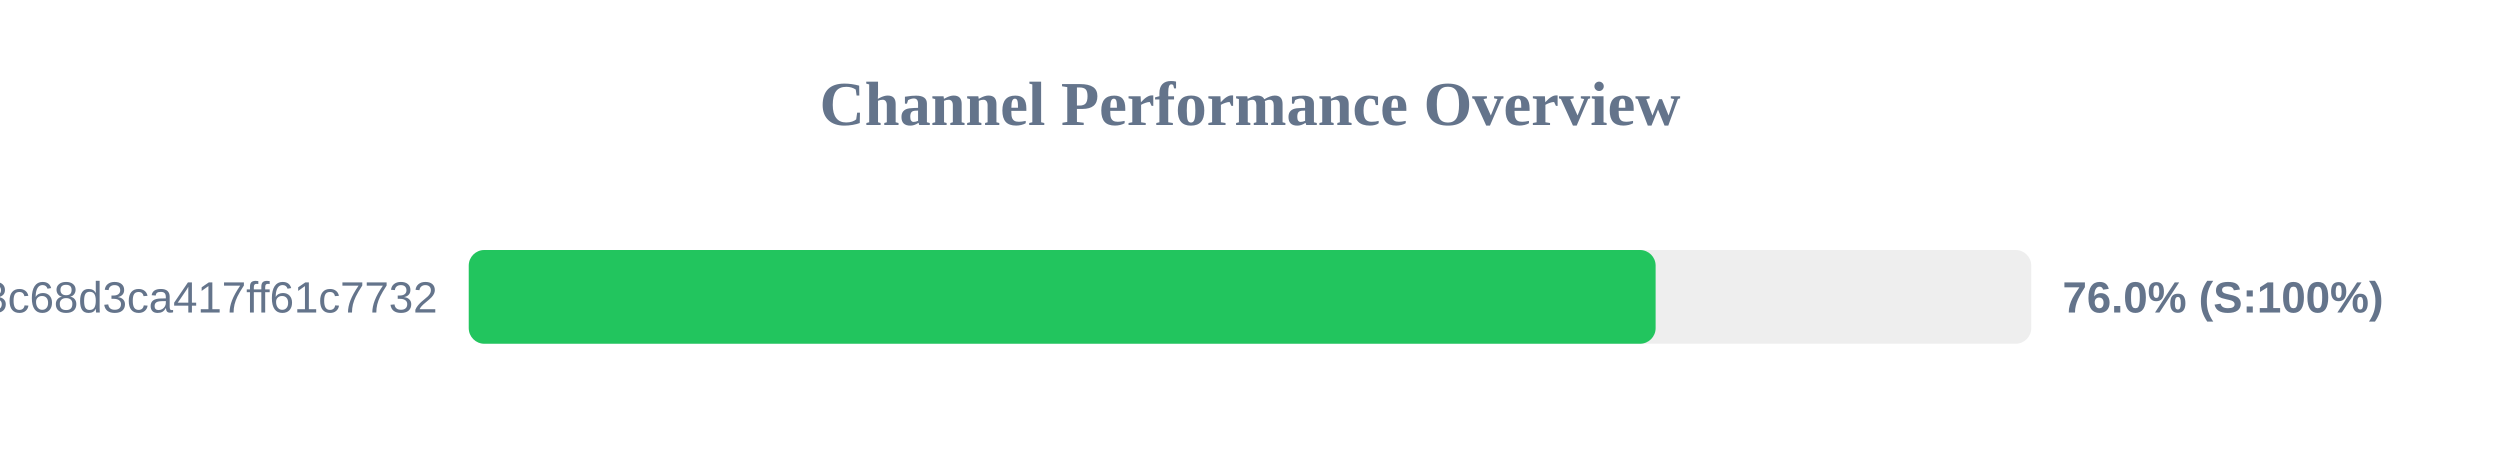
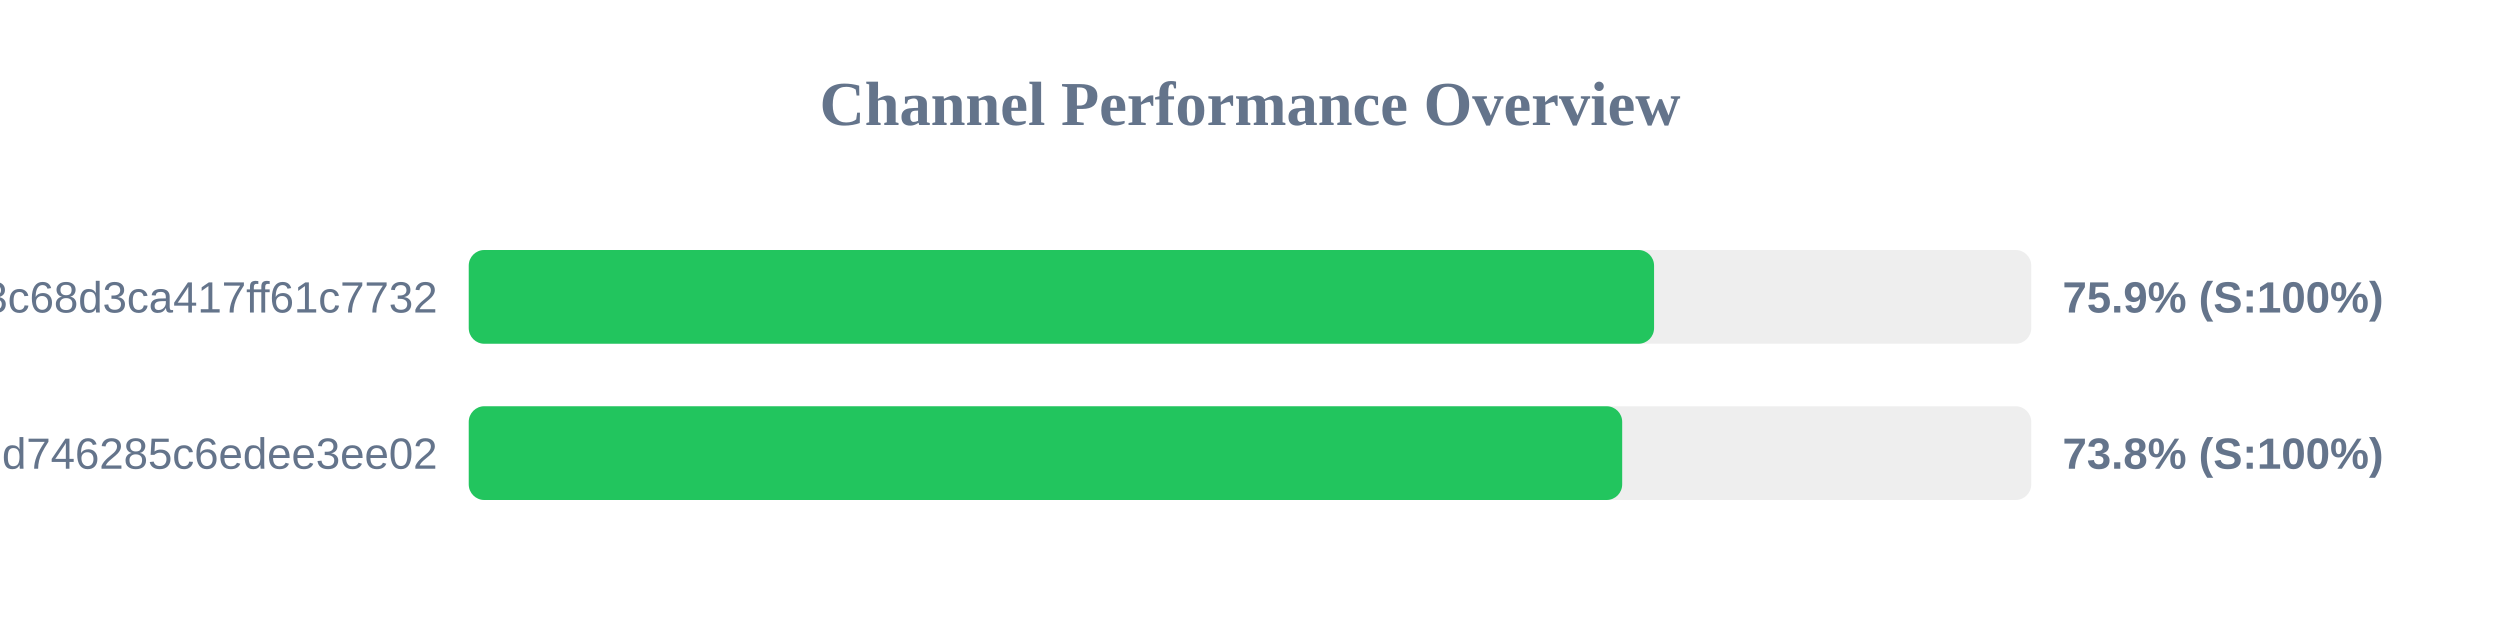
- <svg xmlns="http://www.w3.org/2000/svg" width="800" height="150" version="1.1">
+ <svg xmlns="http://www.w3.org/2000/svg" width="800" height="200" version="1.1">
  <style>
        .row { font: 14px Arial; fill: #64748b; }
        .score { font: bold 14px Arial; fill: #64748b; }
    </style>
  <text x="400" y="40" text-anchor="middle" font-size="20px" font-weight="bold" fill="#64748b">Channel Performance Overview</text>
  <rect x="150" y="80" width="500" height="30" fill="#eee" rx="5" />
-   <rect x="150" y="80" width="379.8" height="30" fill="#22c55e" rx="5" />
+   <rect x="150" y="80" width="379.3" height="30" fill="#22c55e" rx="5" />
  <text x="140" y="100" text-anchor="end" class="row">subscribe?token=cbd8313557643c68d3ca417ff61c7732</text>
-   <text x="660" y="100" text-anchor="start" class="score">76.0% (S:100%)</text>
+   <text x="660" y="100" text-anchor="start" class="score">75.9% (S:100%)</text>
+   <rect x="150" y="130" width="500" height="30" fill="#eee" rx="5" />
+   <rect x="150" y="130" width="369.1" height="30" fill="#22c55e" rx="5" />
+   <text x="140" y="150" text-anchor="end" class="row">cloxy?token=ec0d0114e3dc97d746285c6edee3ee02</text>
+   <text x="660" y="150" text-anchor="start" class="score">73.8% (S:100%)</text>
</svg>
